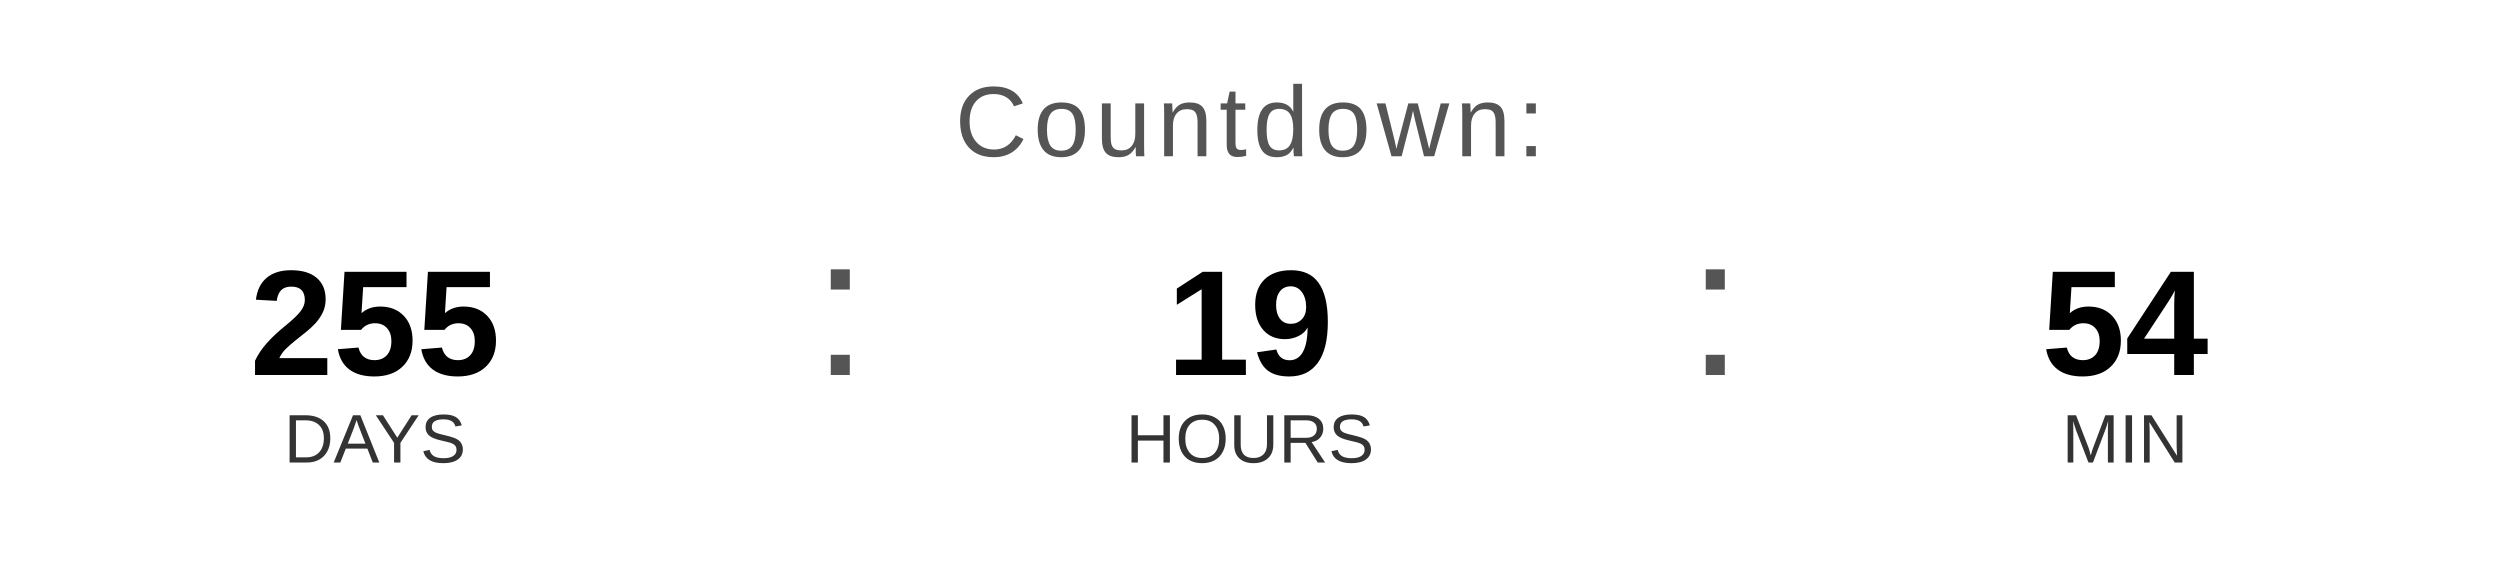
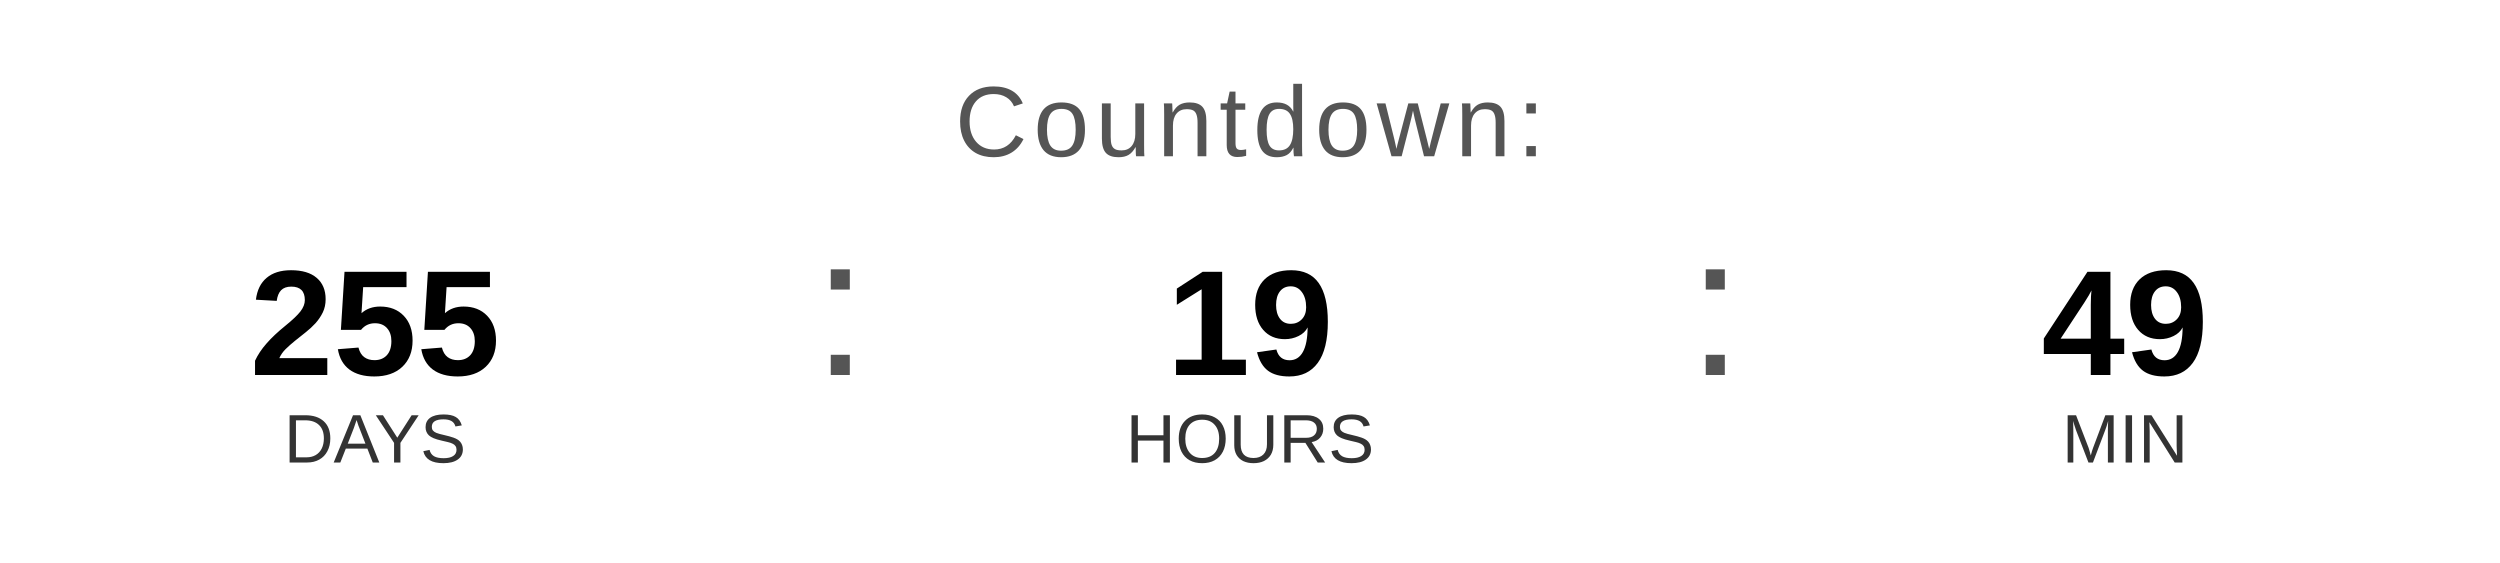
<svg xmlns="http://www.w3.org/2000/svg" width="400" height="90" viewBox="0 0 400 90">
  <text x="200" y="25" font-family="Arial, Helvetica, sans-serif" font-size="16" fill="#555555" text-anchor="middle" letter-spacing="1">
    Countdown:
  </text>
  <text x="60" y="60" font-family="Arial, Helvetica, sans-serif" font-size="24" font-weight="bold" fill="#000000" text-anchor="middle">255</text>
  <text x="60" y="74" font-family="Arial, Helvetica, sans-serif" font-size="11" fill="#333333" text-anchor="middle">DAYS</text>
  <text x="130" y="60" font-family="Arial, sans-serif" font-size="32" fill="#555555">:</text>
  <text x="200" y="60" font-family="Arial, Helvetica, sans-serif" font-size="24" font-weight="bold" fill="#000000" text-anchor="middle">19</text>
  <text x="200" y="74" font-family="Arial, Helvetica, sans-serif" font-size="11" fill="#333333" text-anchor="middle">HOURS</text>
  <text x="270" y="60" font-family="Arial, sans-serif" font-size="32" fill="#555555">:</text>
-   <text x="340" y="60" font-family="Arial, Helvetica, sans-serif" font-size="24" font-weight="bold" fill="#000000" text-anchor="middle">54</text>
+   <text x="340" y="60" font-family="Arial, Helvetica, sans-serif" font-size="24" font-weight="bold" fill="#000000" text-anchor="middle">49</text>
  <text x="340" y="74" font-family="Arial, Helvetica, sans-serif" font-size="11" fill="#333333" text-anchor="middle">MIN</text>
</svg>
